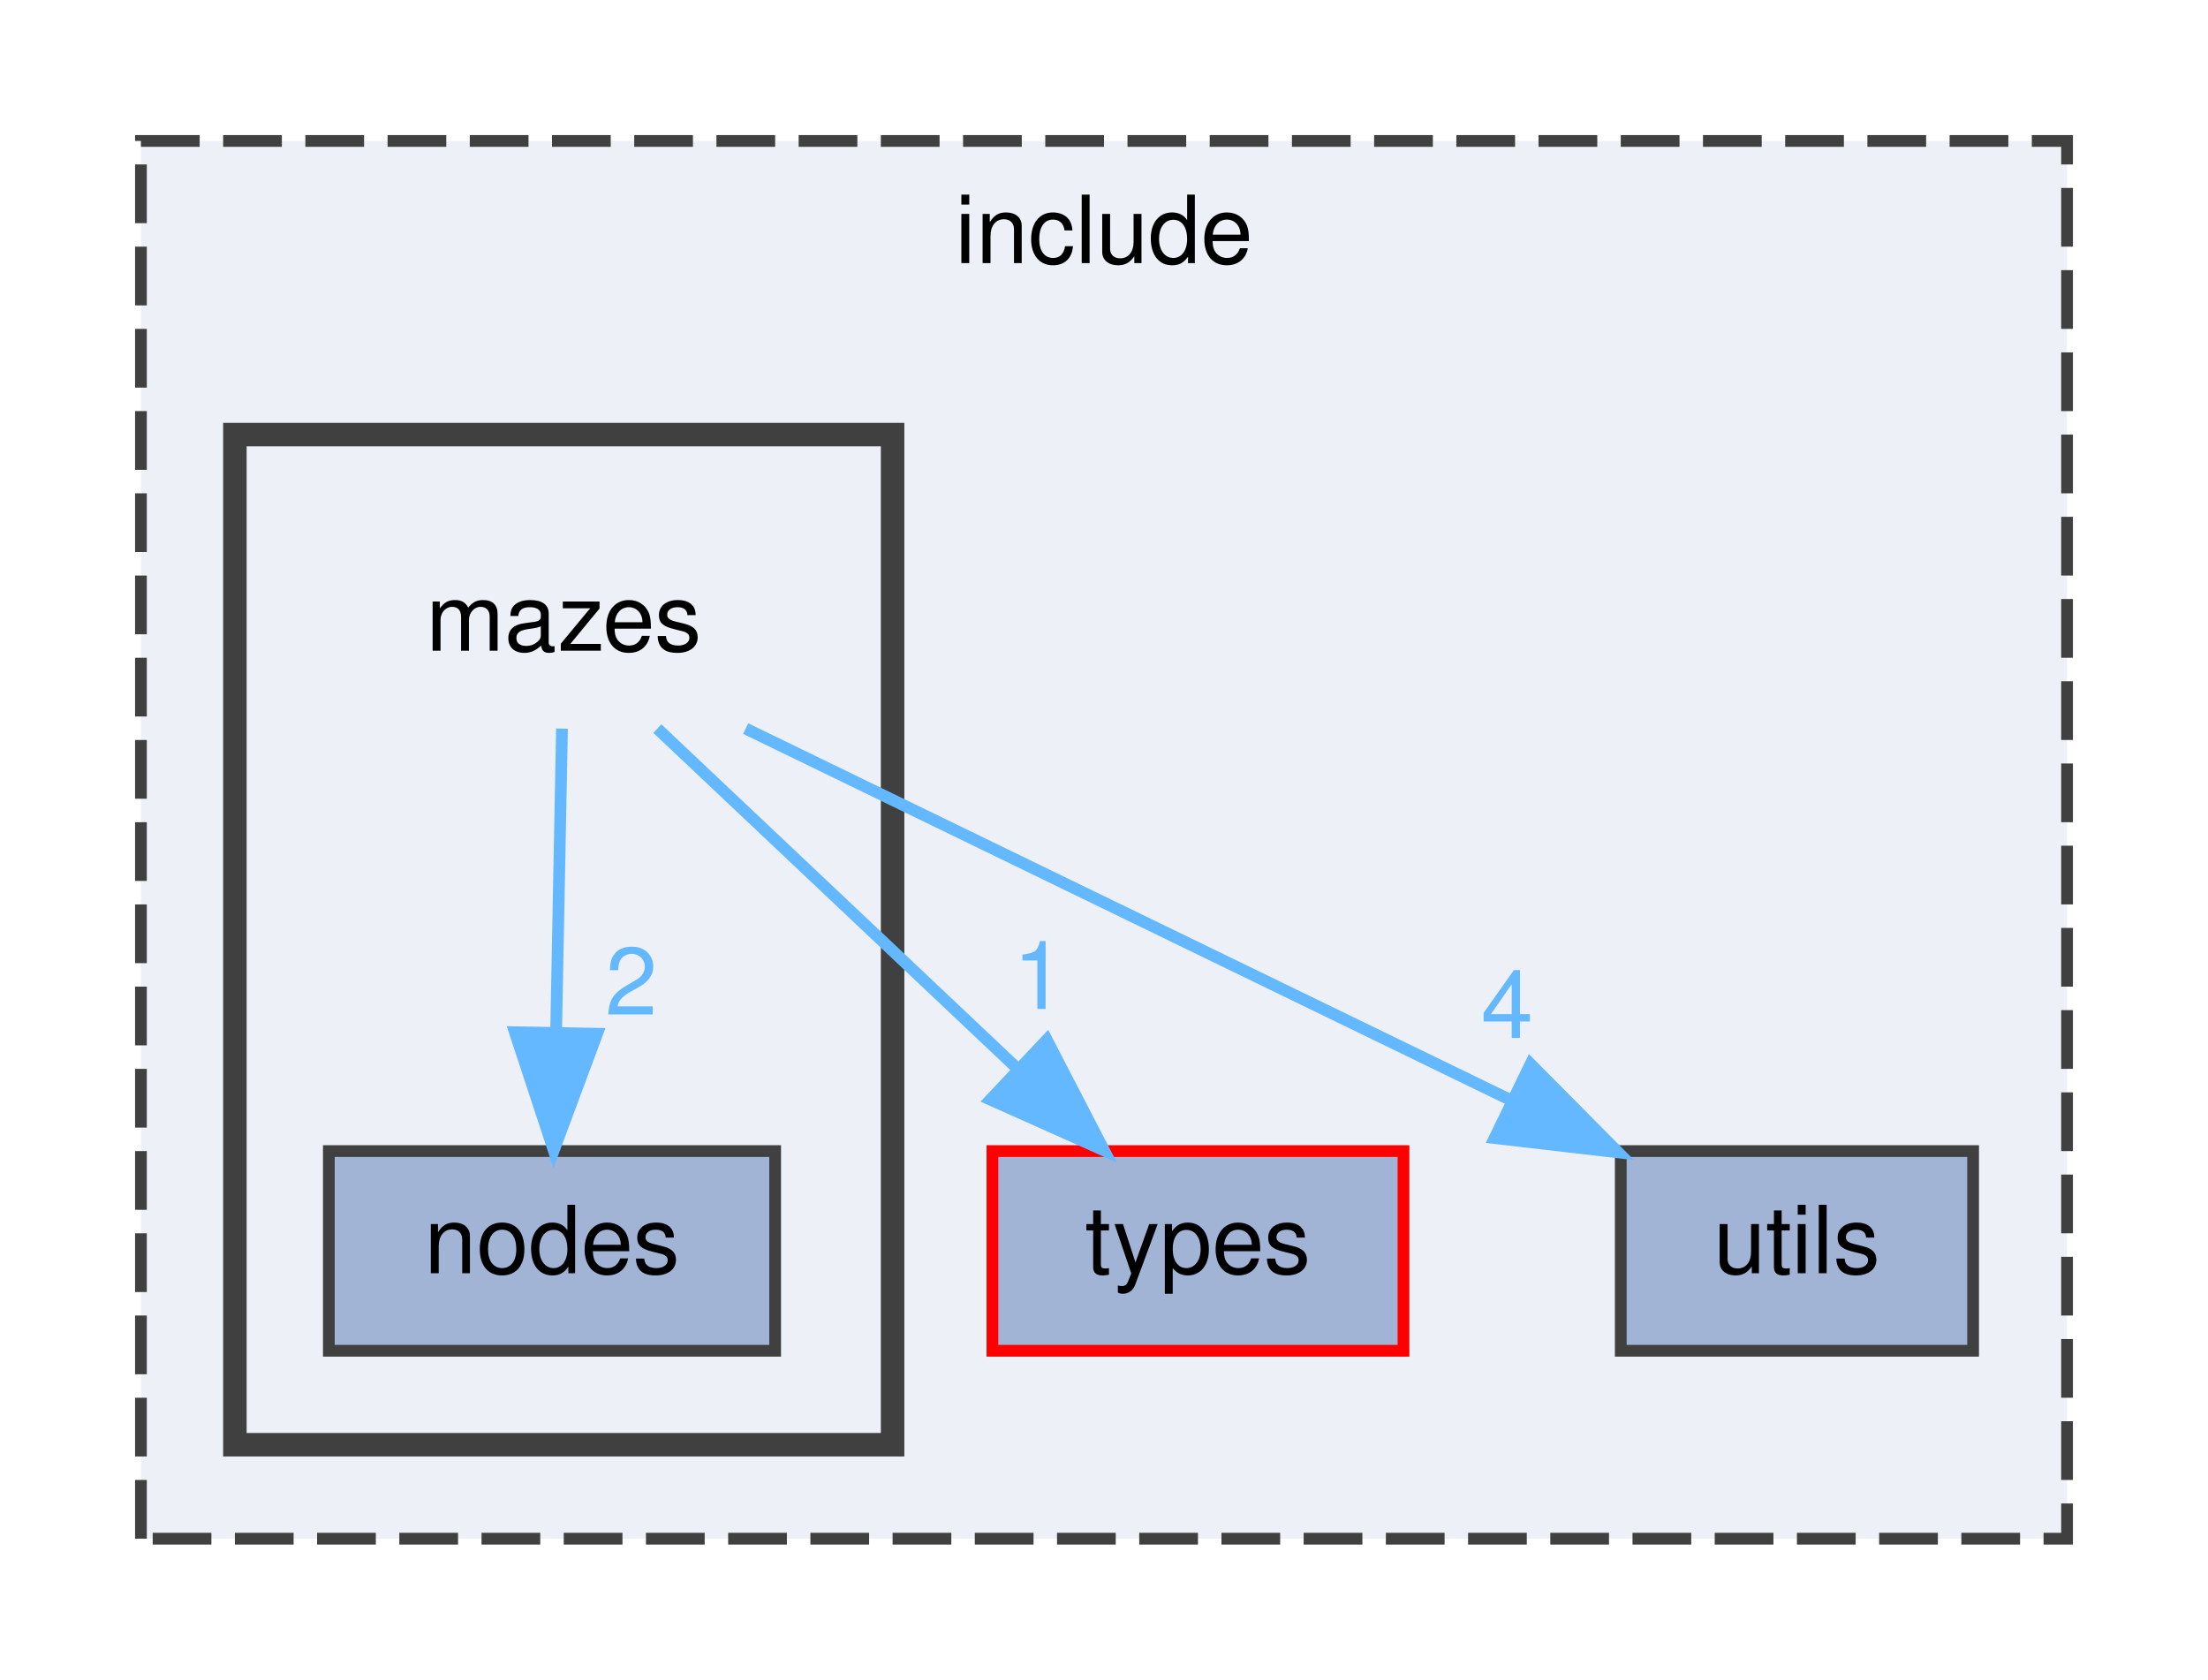
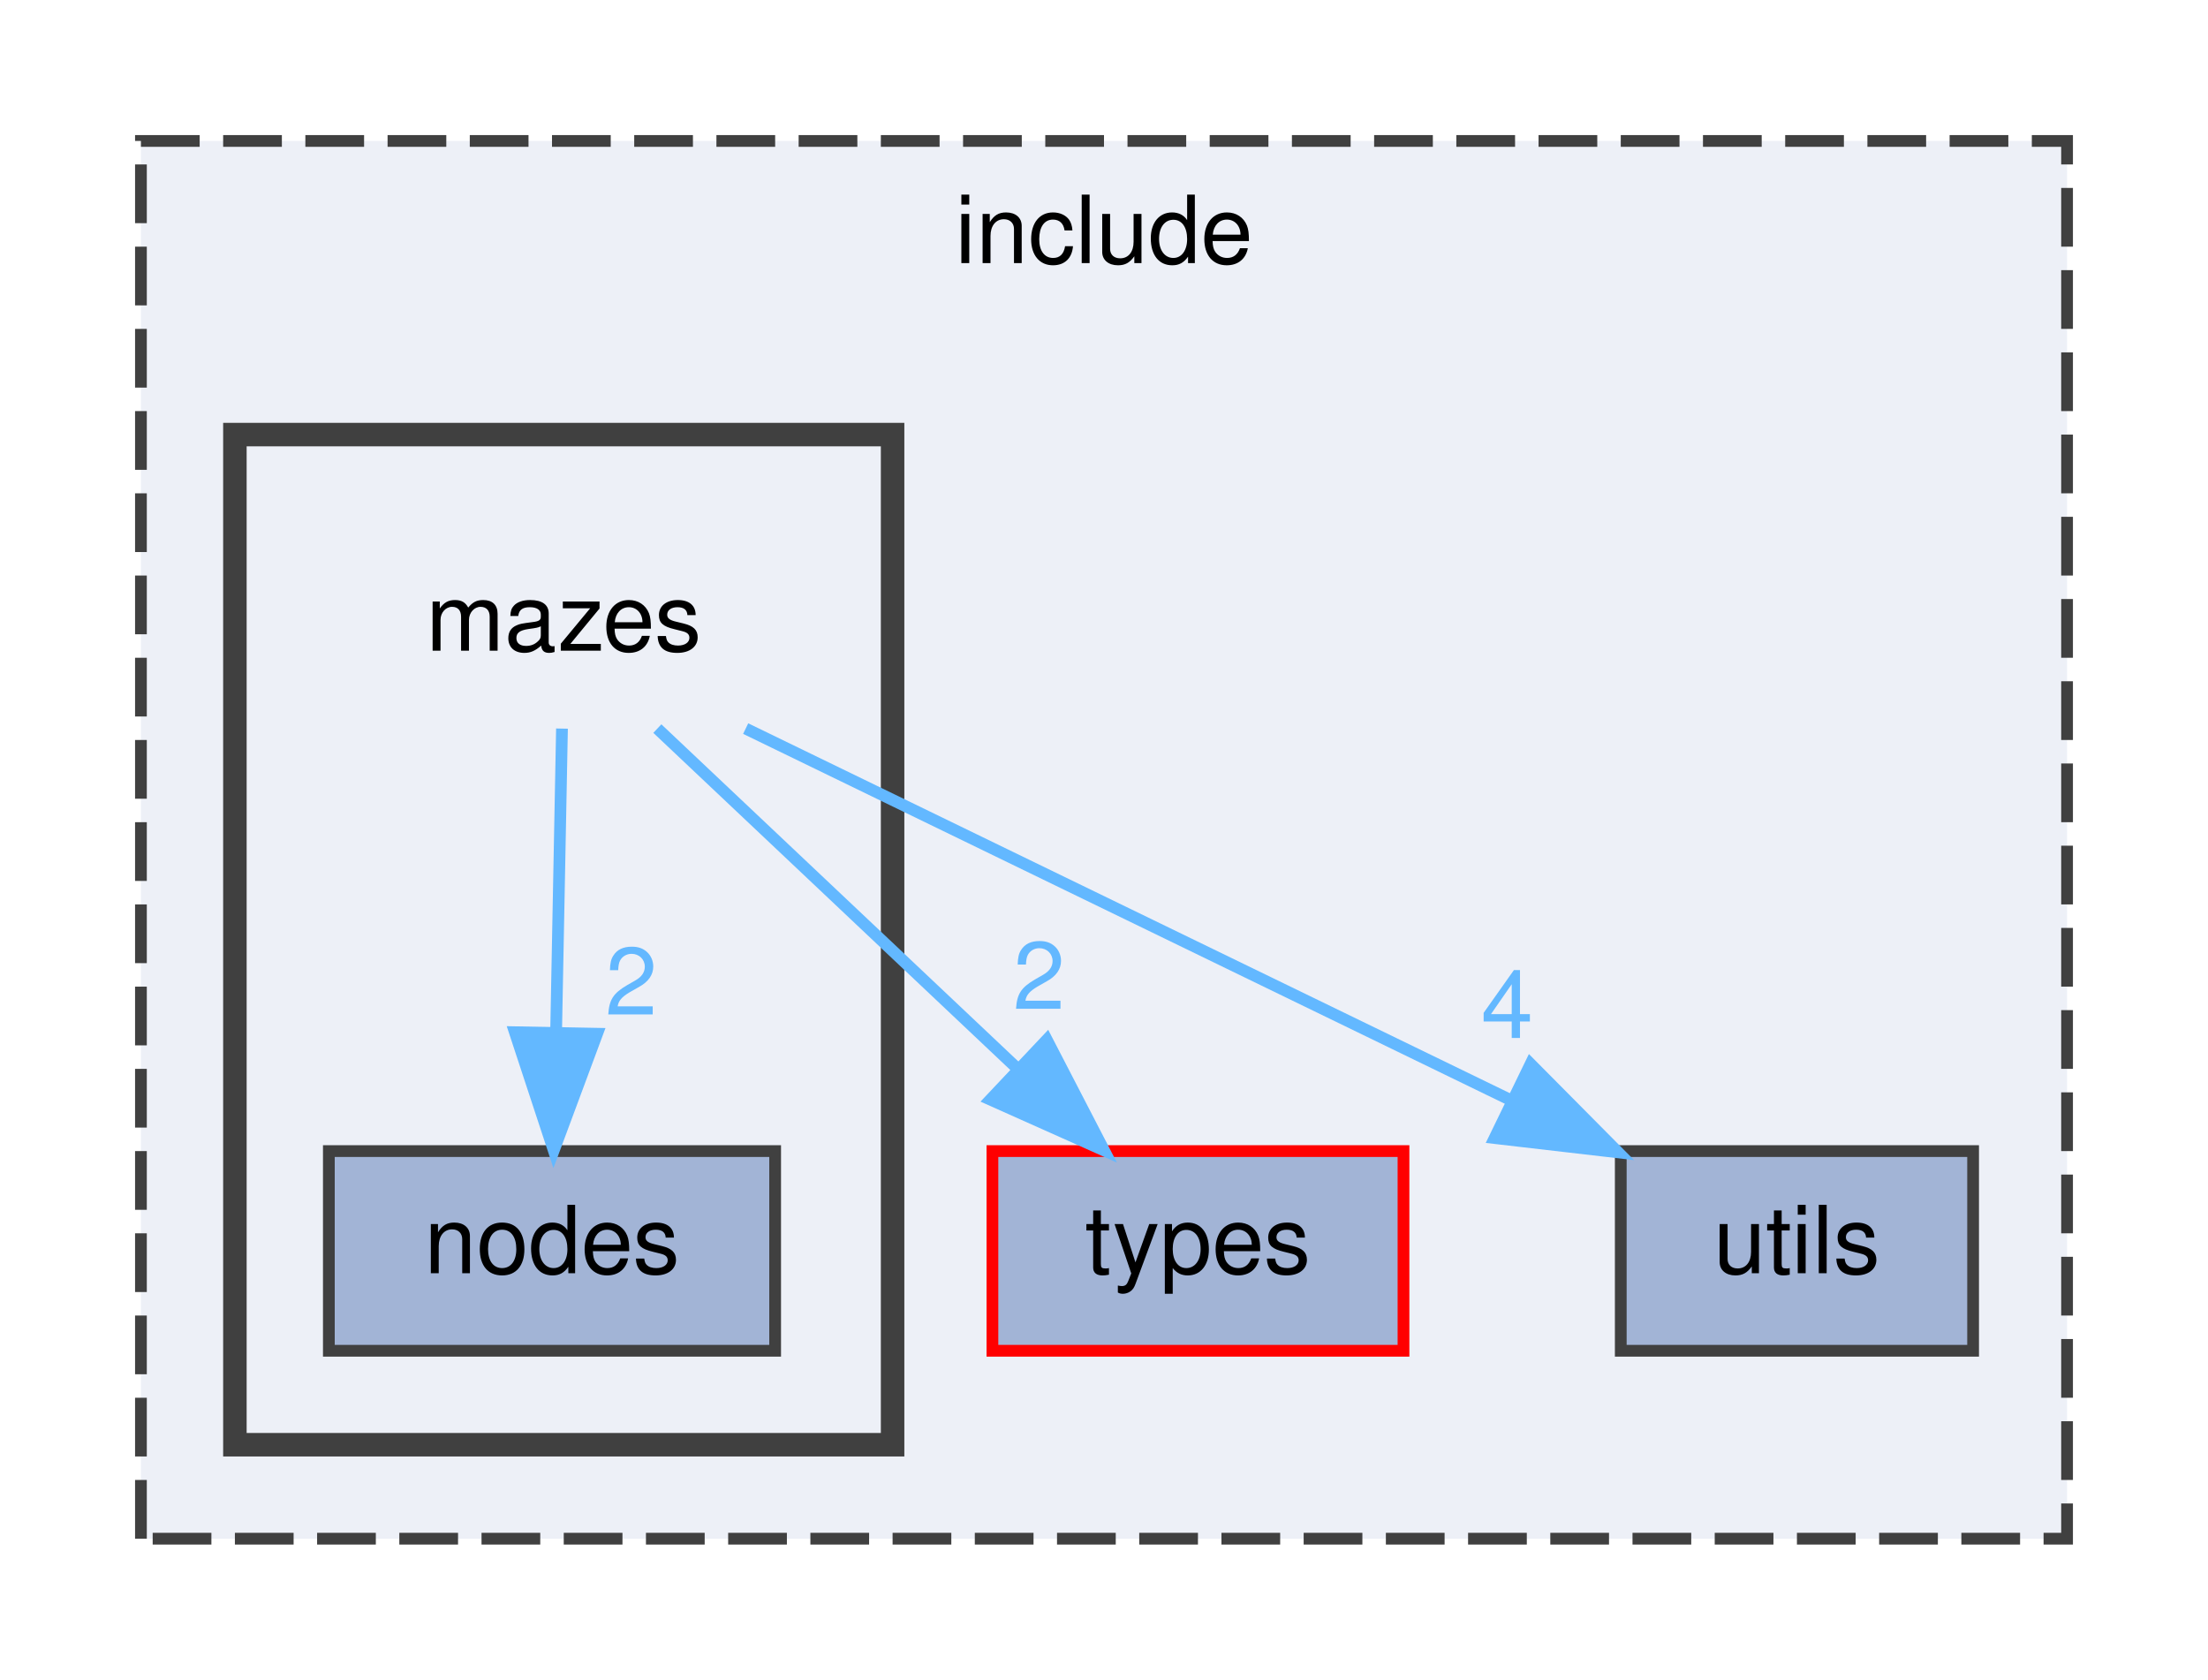
<svg xmlns="http://www.w3.org/2000/svg" xmlns:xlink="http://www.w3.org/1999/xlink" width="188pt" height="143pt" viewBox="0.00 0.00 188.00 143.00">
  <g id="graph0" class="graph" transform="scale(1 1) rotate(0) translate(4 139)">
    <g id="clust1" class="cluster">
      <g id="a_clust1">
        <a xlink:href="dir_d44c64559bbebec7f509842c48db8b23.html" target="_top" xlink:title="include">
          <polygon fill="#edf0f7" stroke="#404040" stroke-dasharray="5,2" points="8,-8 8,-127 172,-127 172,-8 8,-8" />
          <text text-anchor="middle" x="90" y="-116.6" font-family="Helvetica,sans-Serif" font-size="8.00">include</text>
        </a>
      </g>
    </g>
    <g id="clust2" class="cluster">
      <g id="a_clust2">
        <a xlink:href="dir_4d98151ebc14e036e8623fd77932f1bb.html" target="_top">
          <polygon fill="#edf0f7" stroke="#404040" stroke-width="2" points="16,-16 16,-102 72,-102 72,-16 16,-16" />
        </a>
      </g>
    </g>
    <g id="node1" class="node">
      <g id="a_node1">
        <a xlink:href="dir_0ad255a918b7fba820a1ddafed6fa637.html" target="_top" xlink:title="types">
          <polygon fill="#a2b4d6" stroke="red" points="115.5,-41 80.5,-41 80.5,-24 115.5,-24 115.5,-41" />
          <text text-anchor="middle" x="98" y="-30.6" font-family="Helvetica,sans-Serif" font-size="8.00">types</text>
        </a>
      </g>
    </g>
    <g id="node2" class="node">
      <g id="a_node2">
        <a xlink:href="dir_821002d4f10779a80d4fb17bc32f21f1.html" target="_top" xlink:title="utils">
          <polygon fill="#a2b4d6" stroke="#404040" points="164,-41 134,-41 134,-24 164,-24 164,-41" />
          <text text-anchor="middle" x="149" y="-30.6" font-family="Helvetica,sans-Serif" font-size="8.00">utils</text>
        </a>
      </g>
    </g>
    <g id="node3" class="node">
      <text text-anchor="middle" x="44" y="-83.6" font-family="Helvetica,sans-Serif" font-size="8.00">mazes</text>
    </g>
    <g id="edge2" class="edge">
      <g id="a_edge2">
        <a xlink:href="dir_000005_000009.html" target="_top">
          <path fill="none" stroke="#63b8ff" d="M51.97,-76.97C60.02,-69.37 72.68,-57.41 82.68,-47.97" />
          <polygon fill="#63b8ff" stroke="#63b8ff" points="85.13,-50.47 90,-41.06 80.33,-45.38 85.13,-50.47" />
        </a>
      </g>
      <g id="a_edge2-headlabel">
-         <a xlink:href="dir_000005_000009.html" target="_top" xlink:title="1">
-           <text text-anchor="middle" x="84.47" y="-53.1" font-family="Helvetica,sans-Serif" font-size="8.00" fill="#63b8ff">1</text>
+         <a xlink:href="dir_000005_000009.html" target="_top" xlink:title="2">
+           <text text-anchor="middle" x="84.47" y="-53.1" font-family="Helvetica,sans-Serif" font-size="8.00" fill="#63b8ff">2</text>
        </a>
      </g>
    </g>
    <g id="edge3" class="edge">
      <g id="a_edge3">
        <a xlink:href="dir_000005_000010.html" target="_top">
          <path fill="none" stroke="#63b8ff" d="M59.49,-76.97C76.65,-68.64 104.54,-55.09 124.63,-45.34" />
          <polygon fill="#63b8ff" stroke="#63b8ff" points="126.32,-48.41 133.78,-40.89 123.26,-42.11 126.32,-48.41" />
        </a>
      </g>
      <g id="a_edge3-headlabel">
        <a xlink:href="dir_000005_000010.html" target="_top" xlink:title="4">
          <text text-anchor="middle" x="124.33" y="-50.63" font-family="Helvetica,sans-Serif" font-size="8.00" fill="#63b8ff">4</text>
        </a>
      </g>
    </g>
    <g id="node4" class="node">
      <g id="a_node4">
        <a xlink:href="dir_0692071b93c98ea03bf846eb22828aa2.html" target="_top" xlink:title="nodes">
          <polygon fill="#a2b4d6" stroke="#404040" points="62,-41 24,-41 24,-24 62,-24 62,-41" />
          <text text-anchor="middle" x="43" y="-30.6" font-family="Helvetica,sans-Serif" font-size="8.00">nodes</text>
        </a>
      </g>
    </g>
    <g id="edge1" class="edge">
      <g id="a_edge1">
        <a xlink:href="dir_000005_000006.html" target="_top">
          <path fill="none" stroke="#63b8ff" d="M43.85,-76.97C43.72,-70.19 43.52,-59.97 43.35,-51.13" />
          <polygon fill="#63b8ff" stroke="#63b8ff" points="46.84,-50.99 43.15,-41.06 39.84,-51.12 46.84,-50.99" />
        </a>
      </g>
      <g id="a_edge1-headlabel">
        <a xlink:href="dir_000005_000006.html" target="_top" xlink:title="2">
          <text text-anchor="middle" x="49.75" y="-52.62" font-family="Helvetica,sans-Serif" font-size="8.00" fill="#63b8ff">2</text>
        </a>
      </g>
    </g>
  </g>
</svg>
